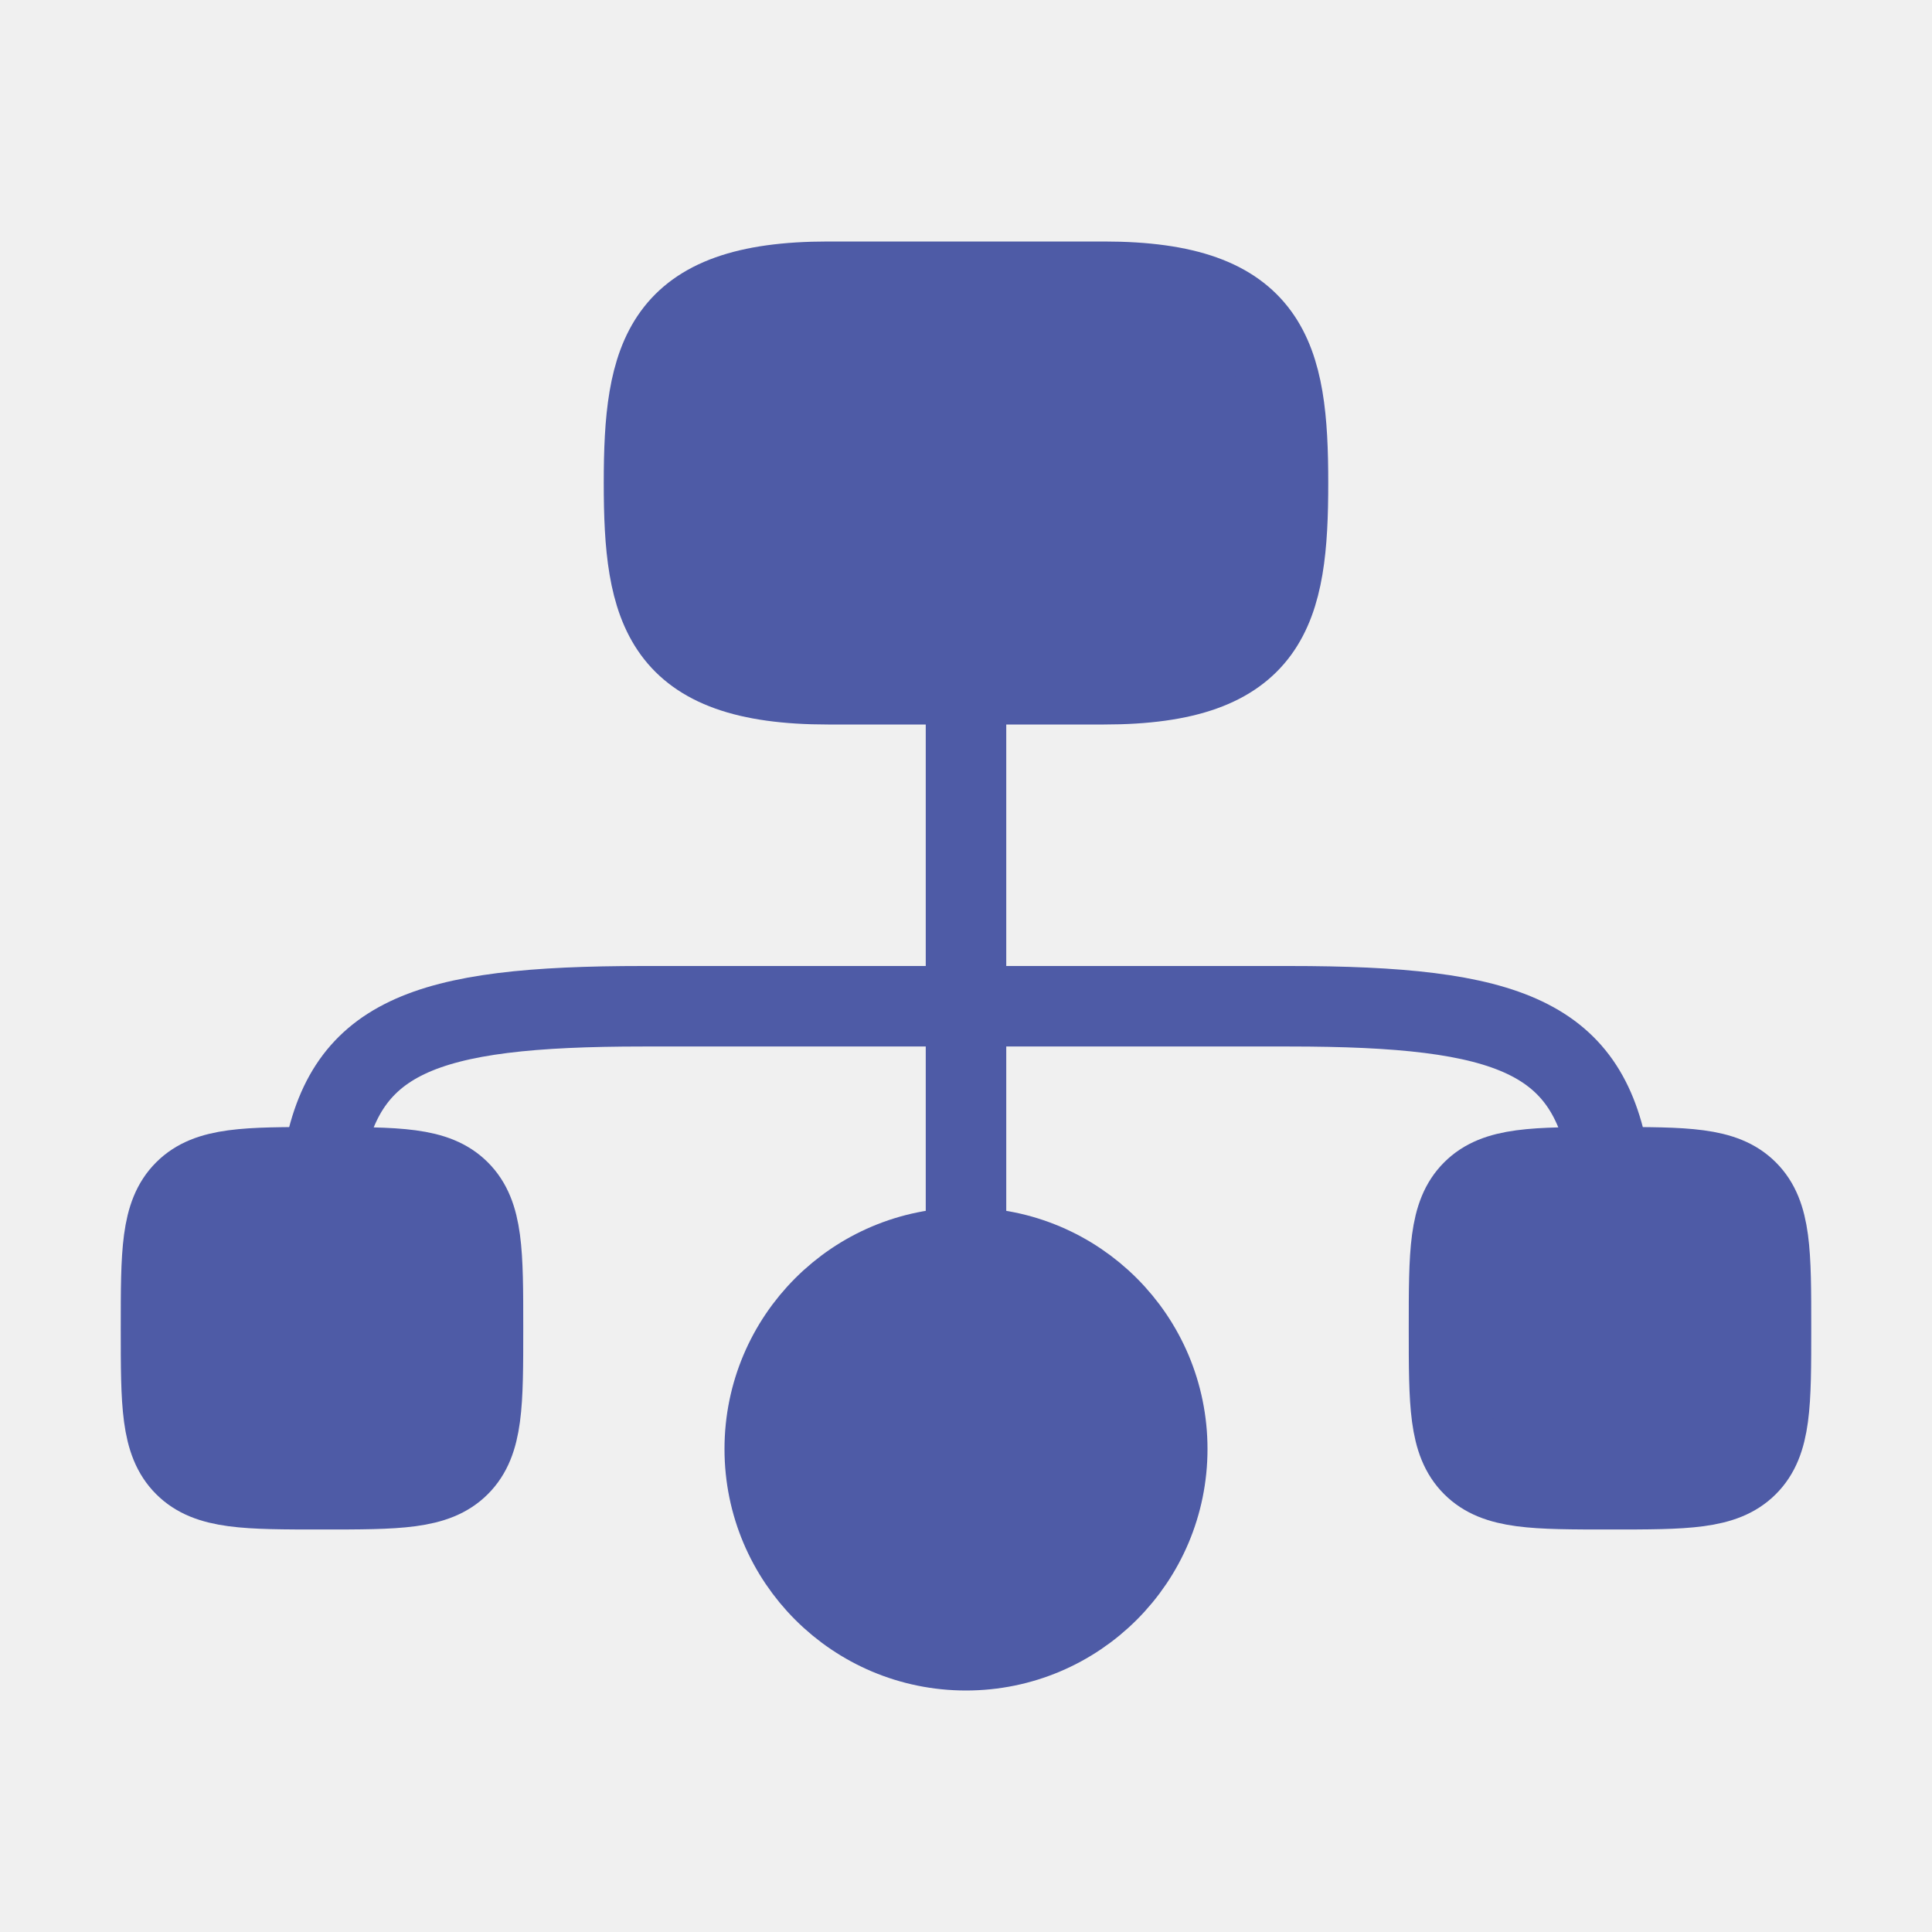
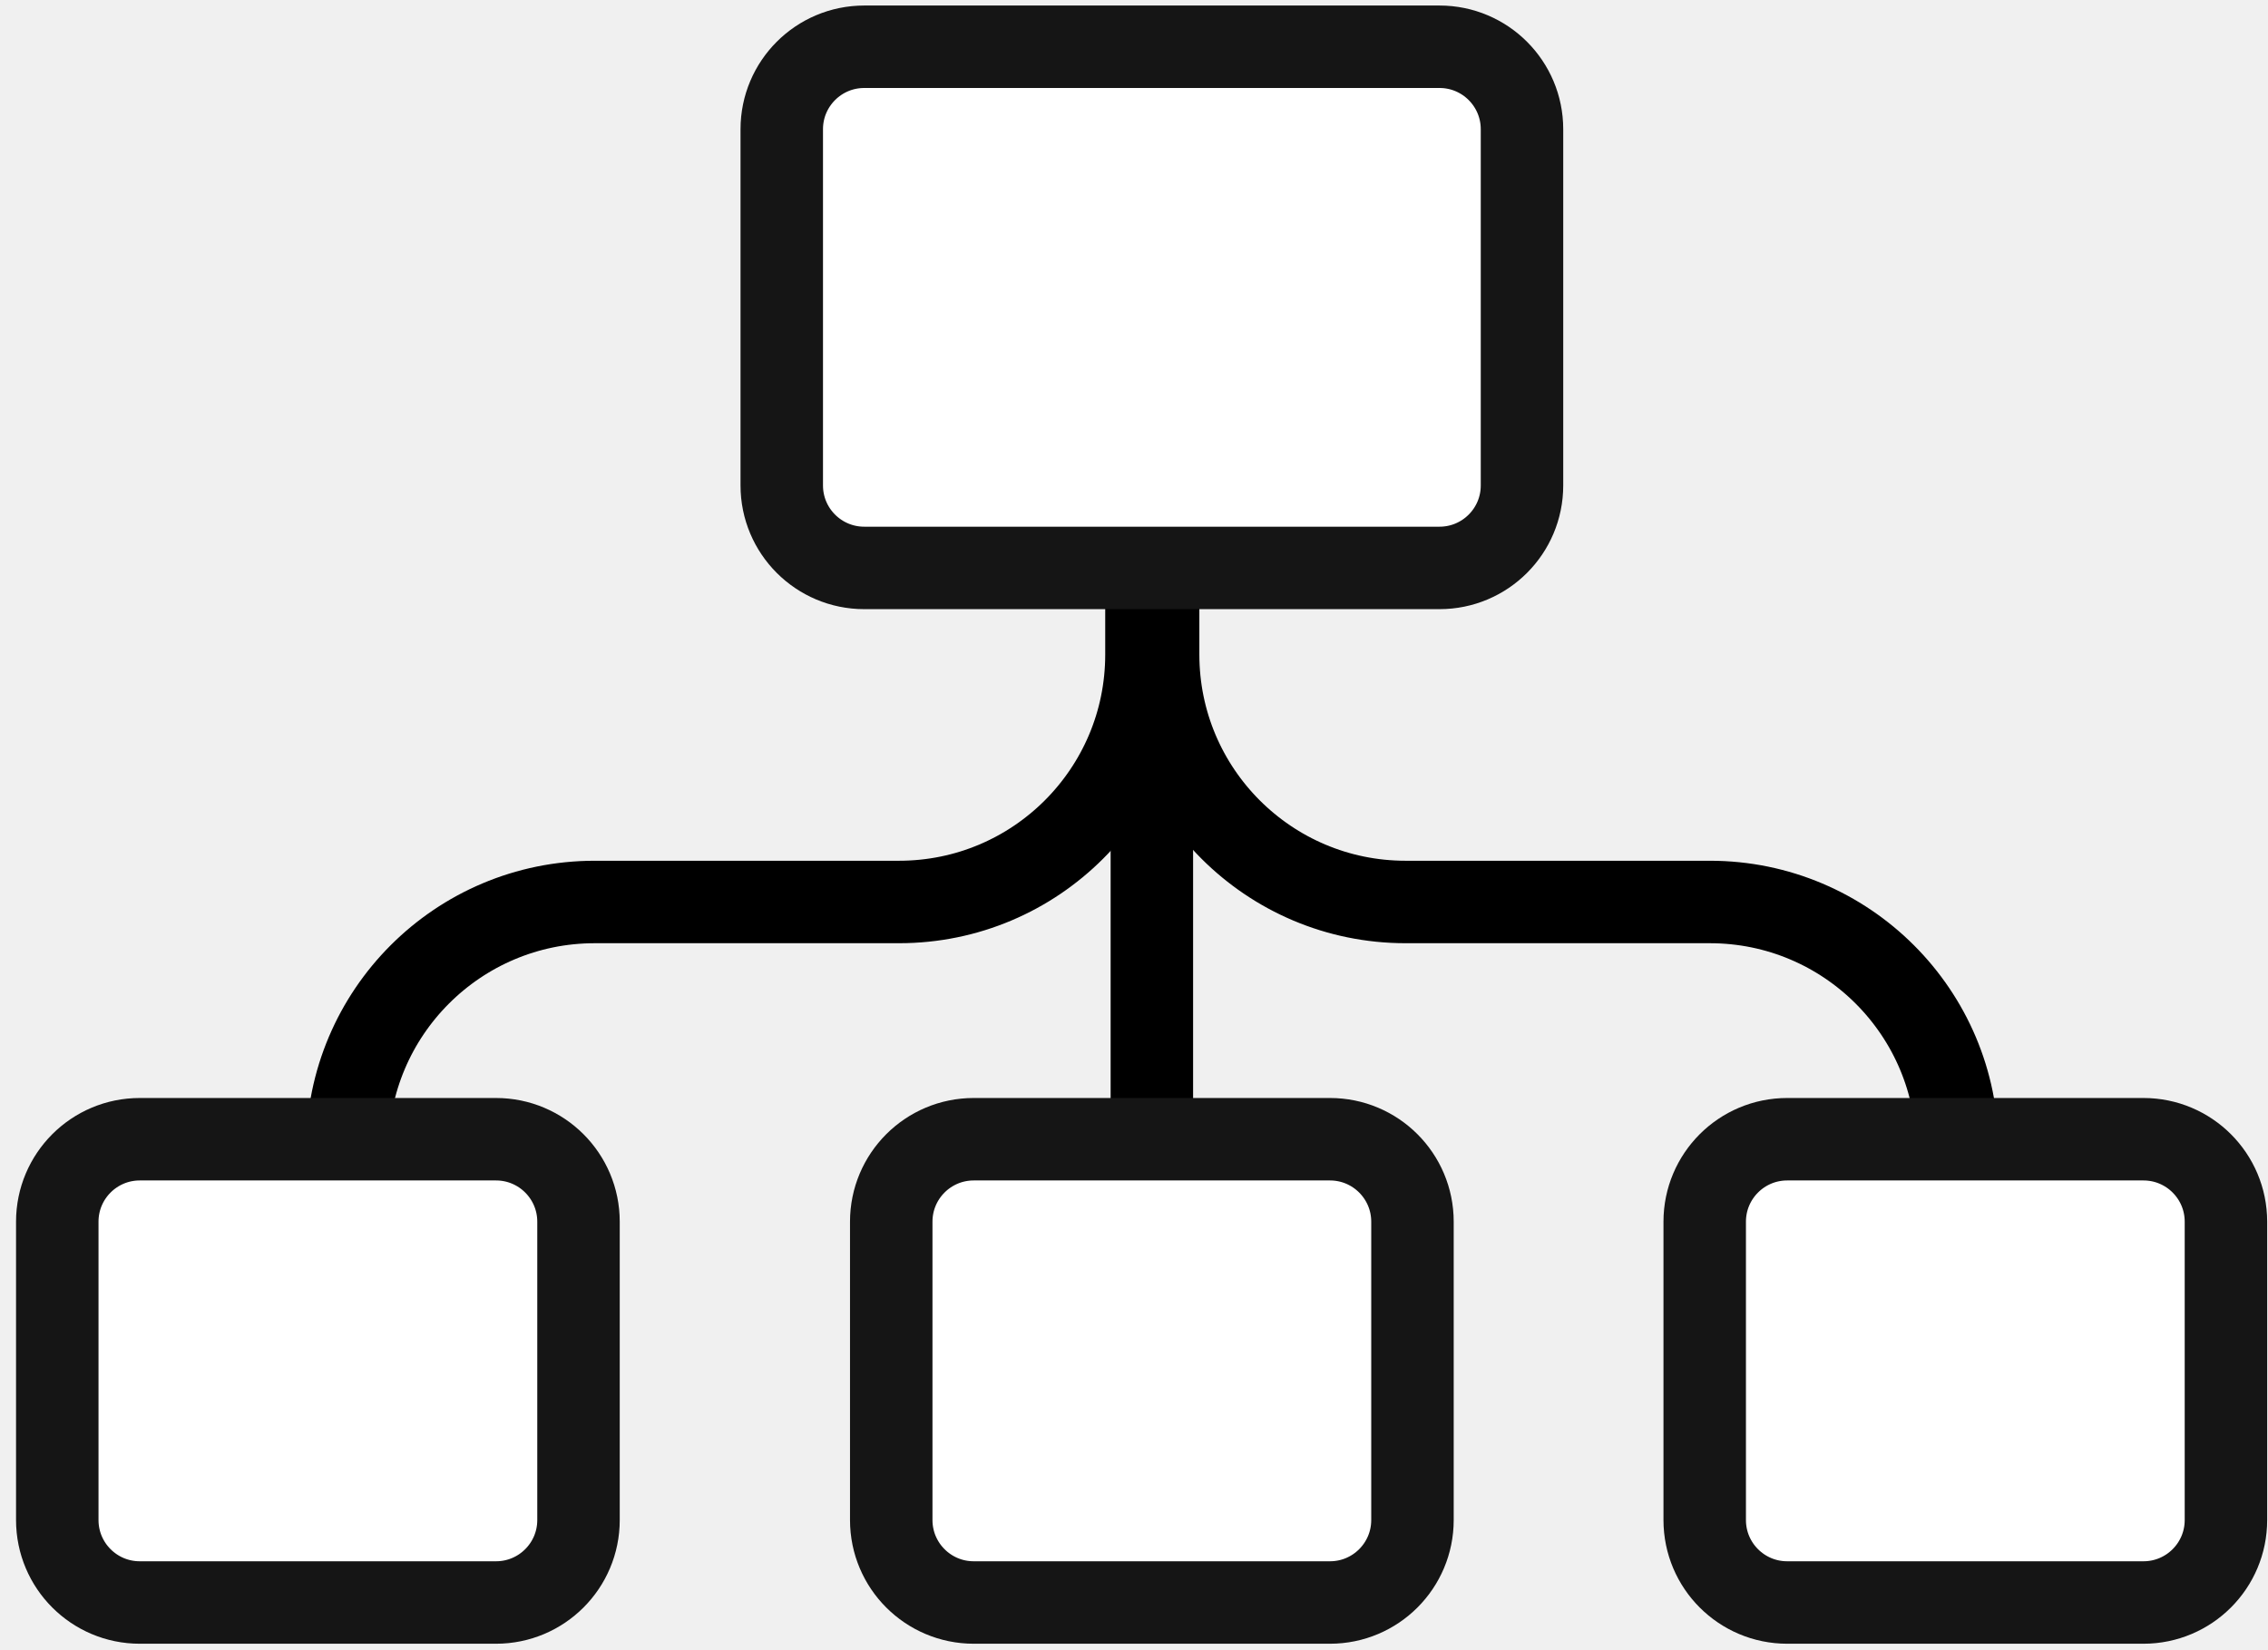
- <svg xmlns="http://www.w3.org/2000/svg" width="24" height="24" viewBox="0 0 24 24" fill="none">
-   <path d="M14.5 18C14.5 19.381 13.381 20.5 12 20.5C10.619 20.5 9.5 19.381 9.5 18C9.5 16.619 10.619 15.5 12 15.5C13.381 15.5 14.5 16.619 14.5 18Z" fill="#4E5BA6" stroke="#4E5BA6" />
-   <path d="M10.286 3.5H13.714C15.789 3.5 16 4.425 16 6C16 7.575 15.789 8.5 13.714 8.5H10.286C8.211 8.5 8 7.575 8 6C8 4.425 8.211 3.5 10.286 3.5Z" fill="#4E5BA6" stroke="#4E5BA6" />
-   <path d="M4 14.5C4.248 12.877 5.245 12.5 7.988 12.5H16.015C18.758 12.5 19.752 12.877 20 14.5" stroke="#4E5BA6" stroke-linecap="round" stroke-linejoin="round" />
-   <path d="M2 16.5C2 15.557 2 15.086 2.293 14.793C2.586 14.5 3.057 14.5 4 14.5C4.943 14.5 5.414 14.5 5.707 14.793C6 15.086 6 15.557 6 16.5C6 17.443 6 17.914 5.707 18.207C5.414 18.5 4.943 18.5 4 18.5C3.057 18.5 2.586 18.5 2.293 18.207C2 17.914 2 17.443 2 16.5Z" fill="#4E5BA6" stroke="#4E5BA6" />
-   <path d="M18 16.5C18 15.557 18 15.086 18.293 14.793C18.586 14.5 19.057 14.5 20 14.5C20.943 14.5 21.414 14.5 21.707 14.793C22 15.086 22 15.557 22 16.5C22 17.443 22 17.914 21.707 18.207C21.414 18.5 20.943 18.5 20 18.5C19.057 18.5 18.586 18.5 18.293 18.207C18 17.914 18 17.443 18 16.5Z" fill="#4E5BA6" stroke="#4E5BA6" />
-   <path d="M12 8.5V15.5" stroke="#4E5BA6" stroke-linecap="round" stroke-linejoin="round" />
+ <svg xmlns="http://www.w3.org/2000/svg" width="55" height="40" viewBox="0 0 55 40" fill="none">
+   <path d="M27.933 8.092V32.376" stroke="black" stroke-width="2" stroke-linejoin="round" />
+   <path d="M28.085 10.126V15.876C28.085 19.189 30.772 21.876 34.085 21.876H41.465C44.778 21.876 47.465 24.562 47.465 27.876V28.132" stroke="black" stroke-width="2" stroke-linejoin="round" />
+   <path d="M27.802 10.126V15.876C27.802 19.189 25.116 21.876 21.802 21.876H14.423C11.109 21.876 8.423 24.562 8.423 27.876V28.132" stroke="black" stroke-width="2" stroke-linejoin="round" />
+   <rect x="1.389" y="27.63" width="12.64" height="11.236" rx="2" fill="white" stroke="#151515" stroke-width="2" />
+   <rect x="41.34" y="27.63" width="12.64" height="11.236" rx="2" fill="white" stroke="#151515" stroke-width="2" />
+   <rect x="21.613" y="27.63" width="12.64" height="11.236" rx="2" fill="white" stroke="#151515" stroke-width="2" />
+   <rect x="18.958" y="1.134" width="17.951" height="12.64" rx="2" fill="white" stroke="#151515" stroke-width="2" />
</svg>
